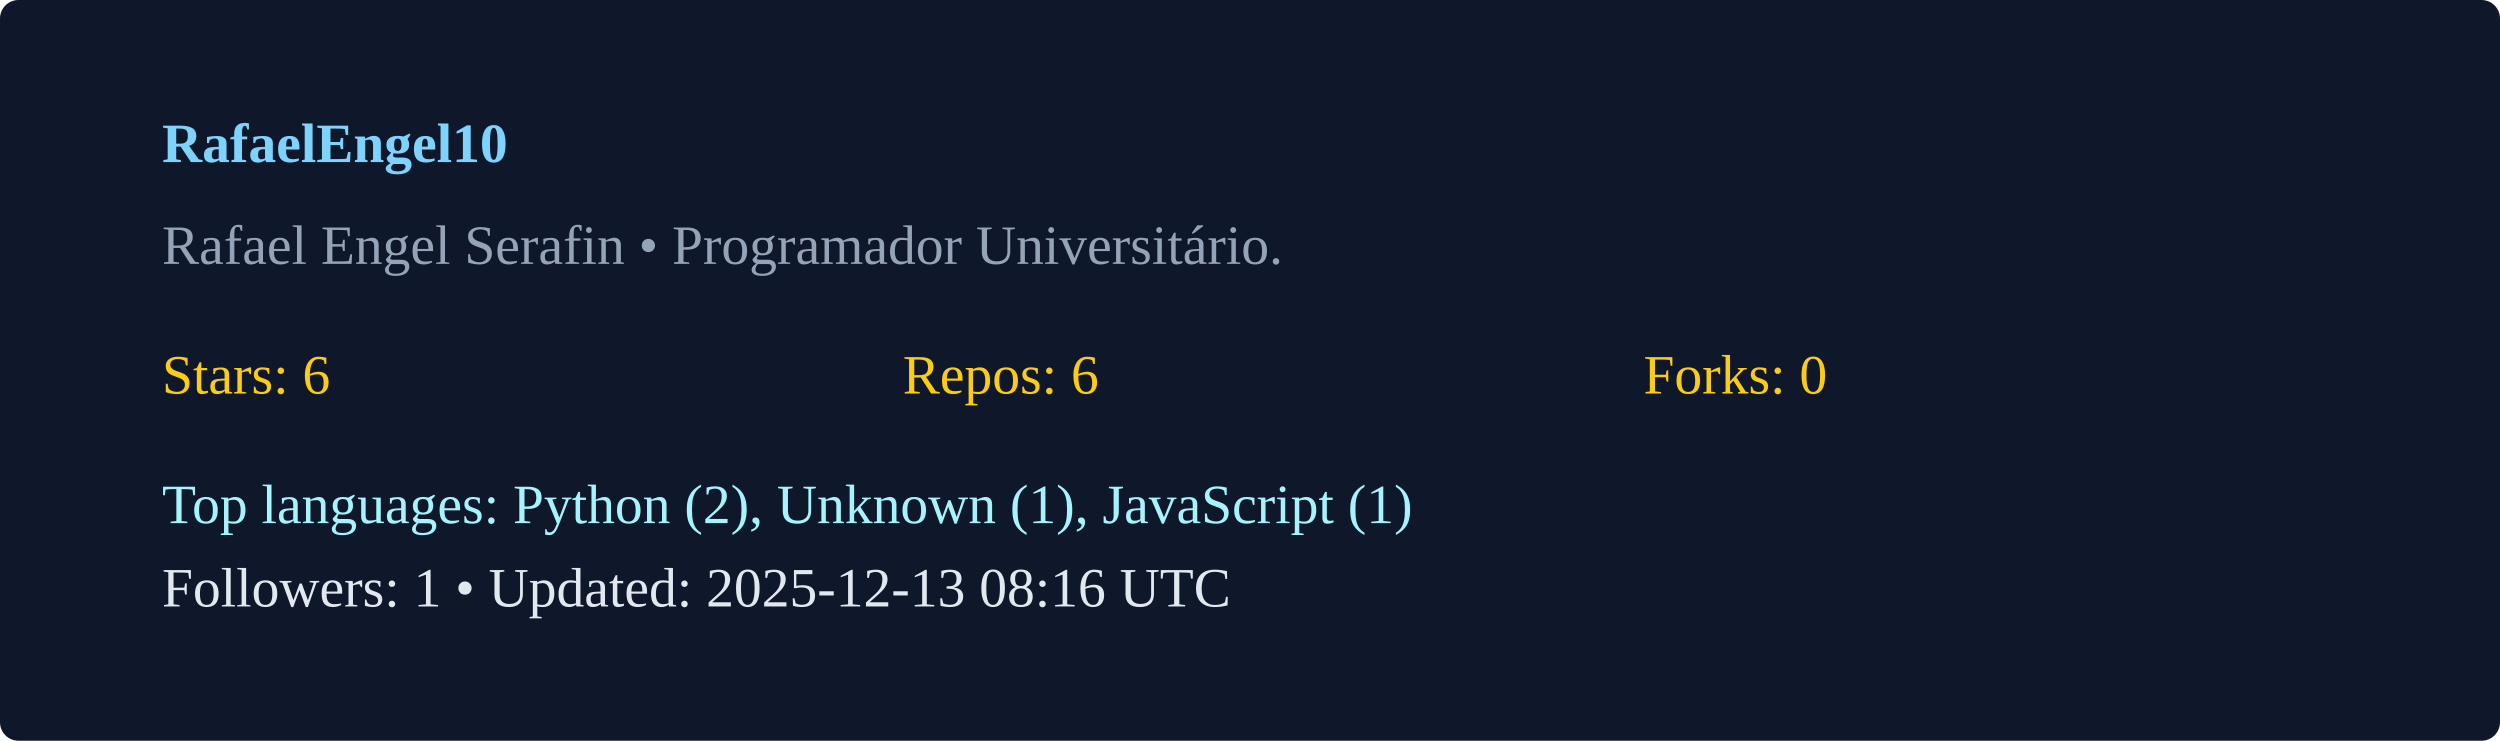
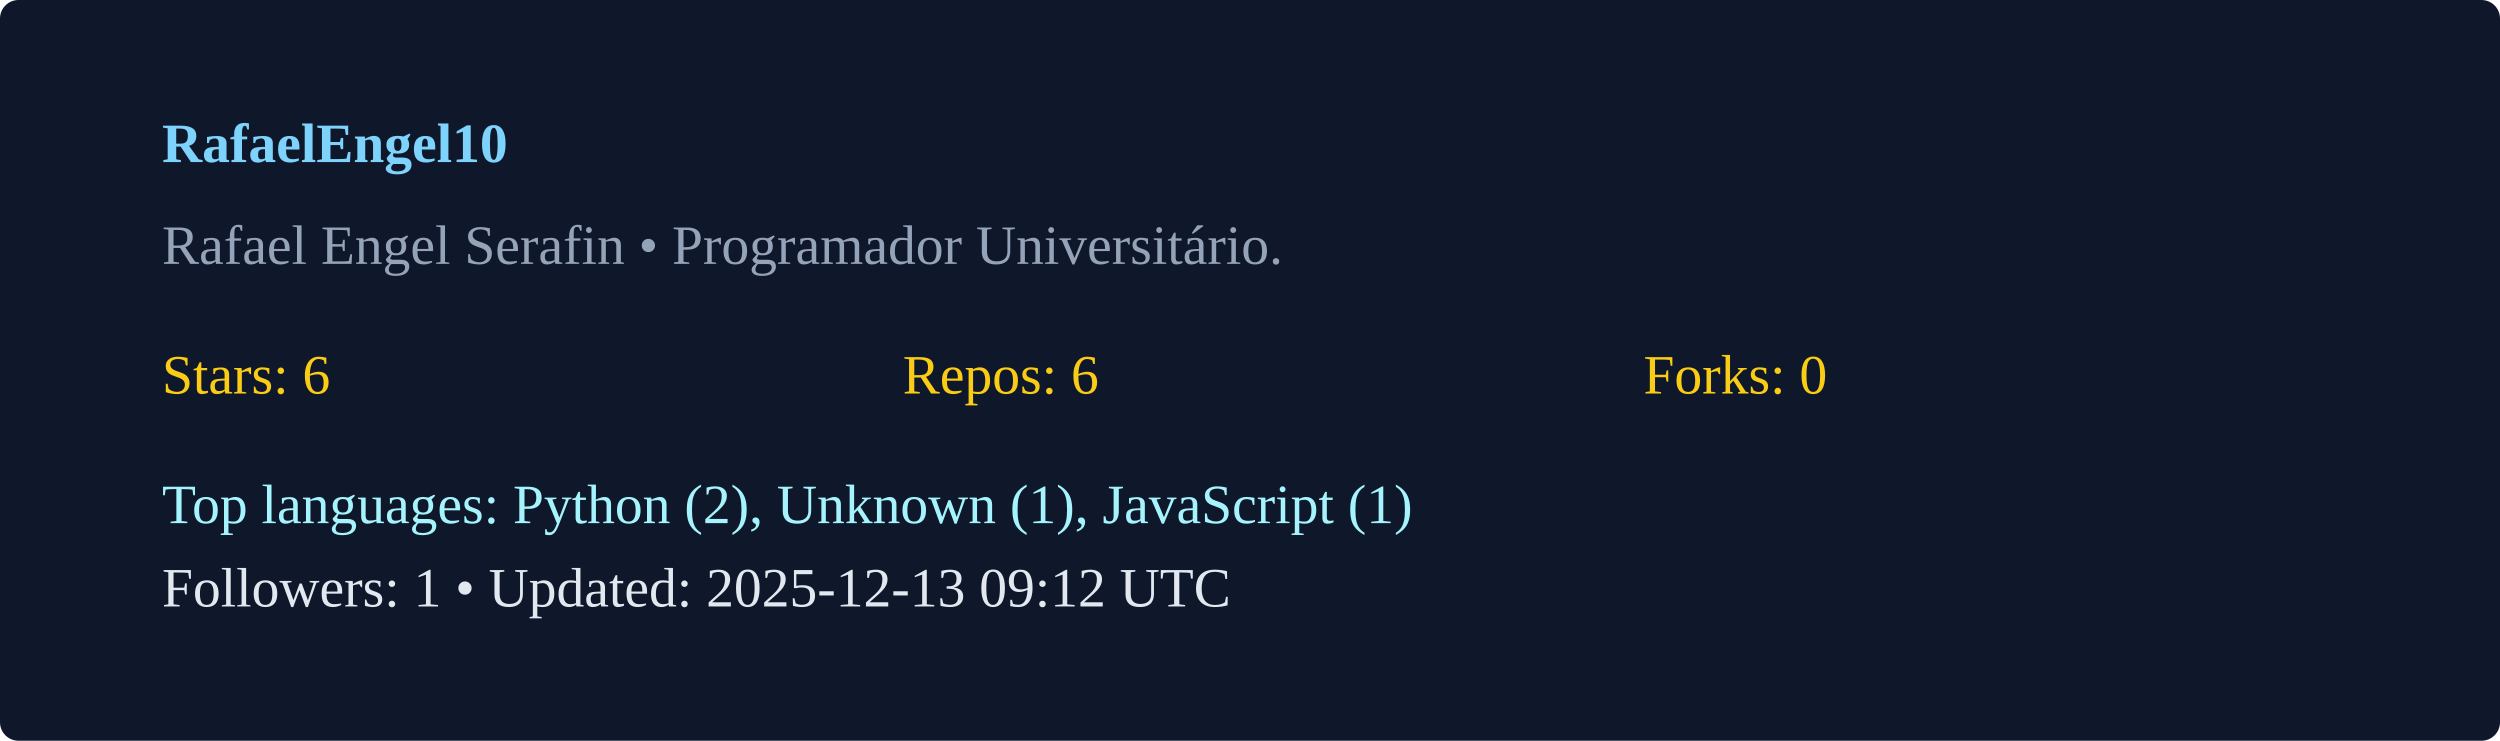
<svg xmlns="http://www.w3.org/2000/svg" width="540" height="160" viewBox="0 0 540 160">
  <rect width="100%" height="100%" rx="4" fill="#0f172a" />
  <g transform="translate(35,35)">
    <text x="0" y="0" fill="#7dd3fc" font-weight="600">RafaelEngel10</text>
    <text x="0" y="22" fill="#94a3b8">Rafael Engel Serafin  • Programador Universitário. </text>
    <g transform="translate(0,50)">
      <text x="0" y="0" fill="#facc15">Stars: 6</text>
      <text x="160" y="0" fill="#facc15">Repos: 6</text>
      <text x="320" y="0" fill="#facc15">Forks: 0</text>
      <text x="0" y="28" fill="#a5f3fc">Top languages: Python (2), Unknown (1), JavaScript (1)</text>
-       <text x="0" y="46" fill="#e2e8f0">Followers: 1 • Updated: 2025-12-13 08:16 UTC</text>
+       <text x="0" y="46" fill="#e2e8f0">Followers: 1 • Updated: 2025-12-13 09:12 UTC</text>
    </g>
  </g>
</svg>
